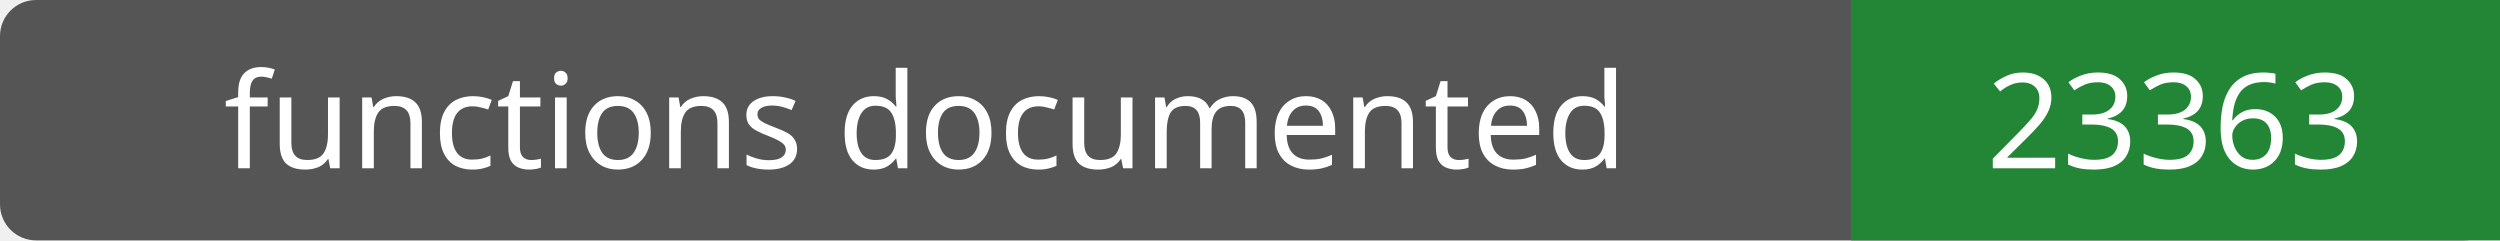
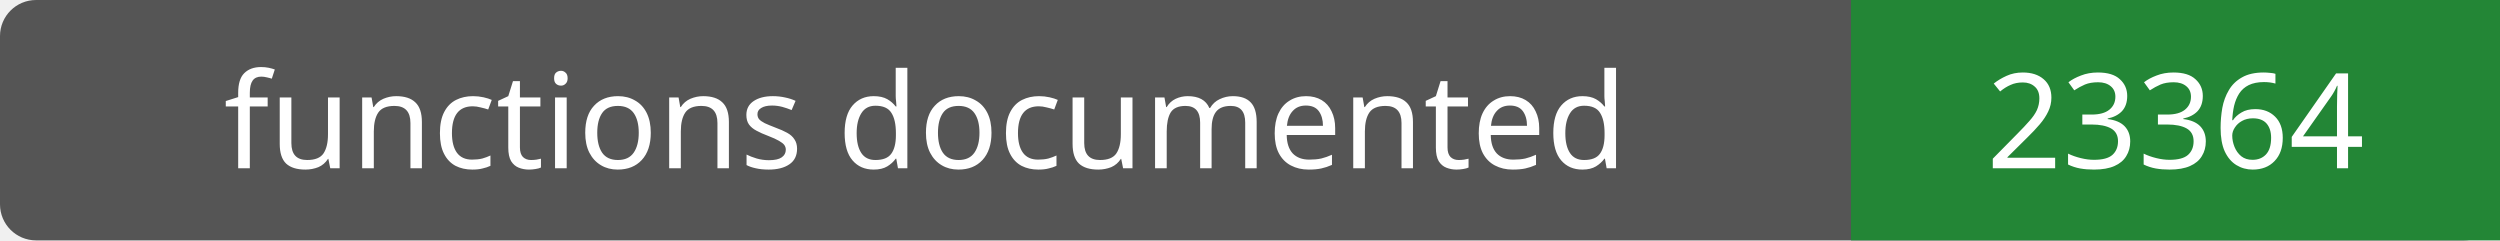
- <svg xmlns="http://www.w3.org/2000/svg" width="208" height="20" role="img" aria-label="functions documented: 23363">
+ <svg xmlns="http://www.w3.org/2000/svg" width="208" height="20" role="img" aria-label="functions documented: 23364">
  <rect width="208" height="20" rx="3" fill="#555" />
  <path fill="#238636" d="M154 0h54v20H154z" />
  <g fill="#fff" text-anchor="middle" font-family="Verdana,sans-serif" font-size="11">
    <text x="77.0" y="14">functions documented</text>
-     <text x="181.0" y="14">23363</text>
+     <text x="181.0" y="14">23364</text>
  </g>
</svg>
